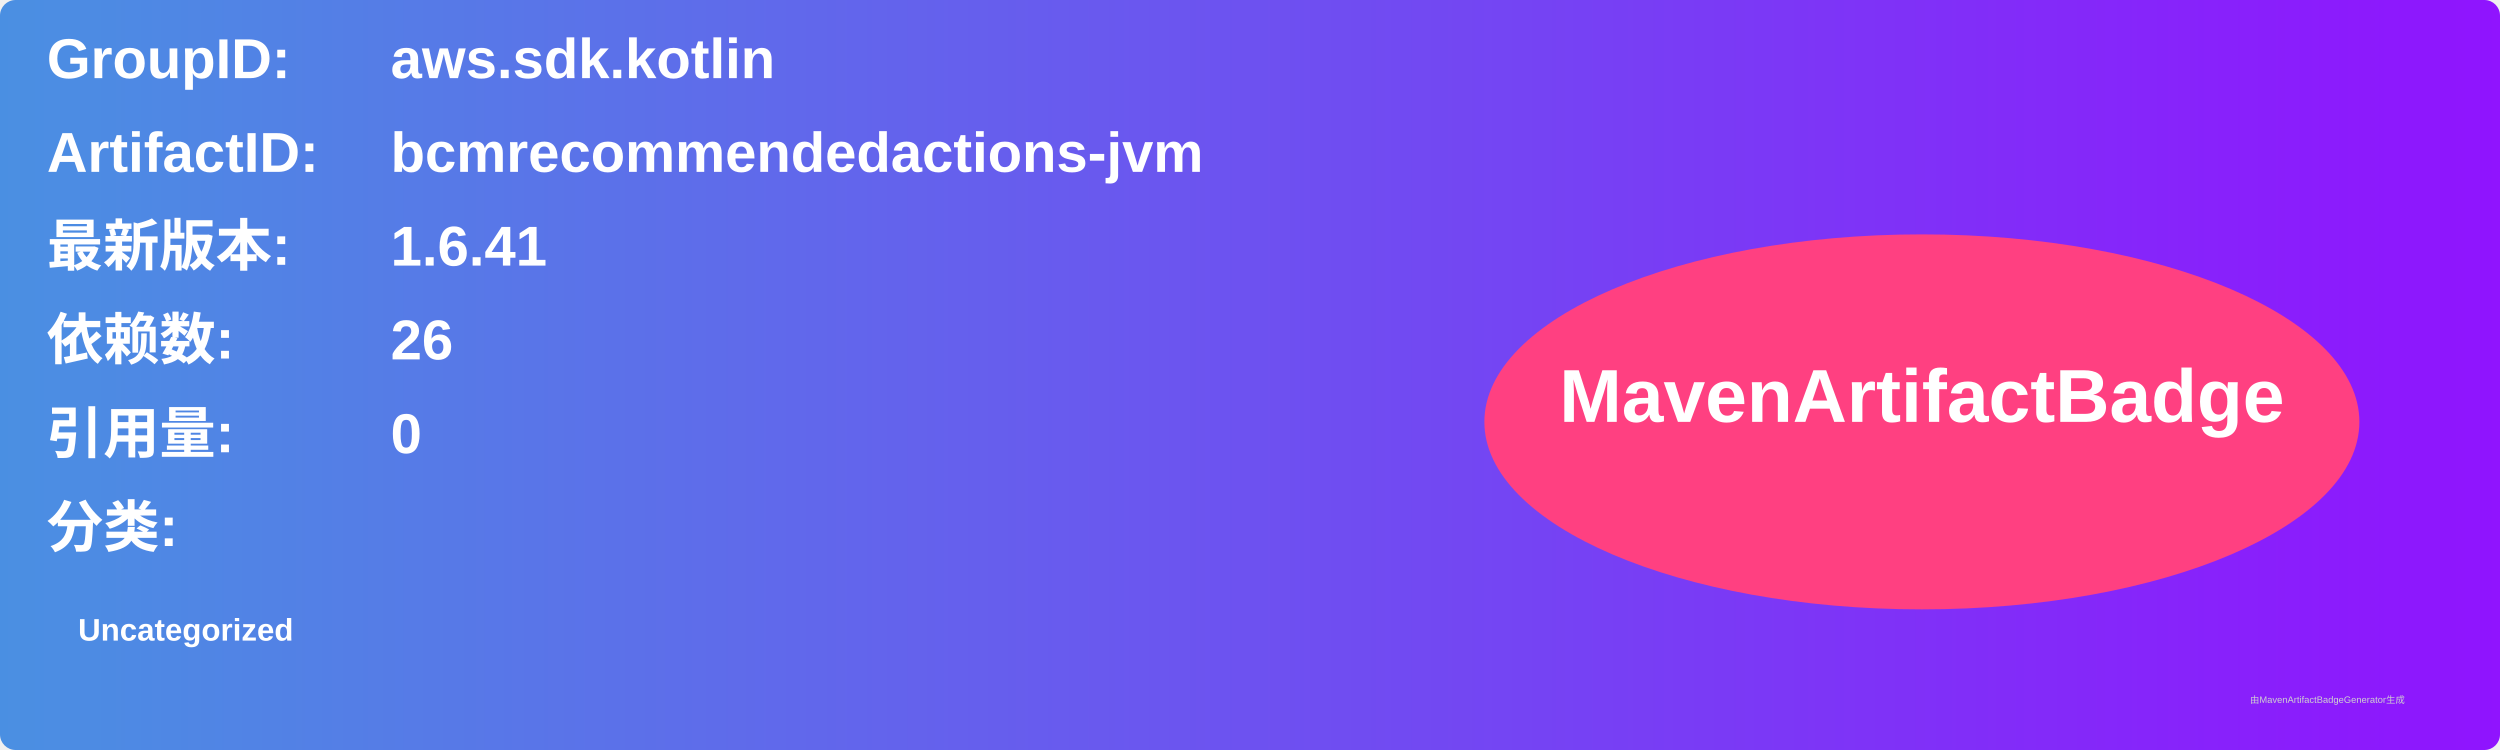
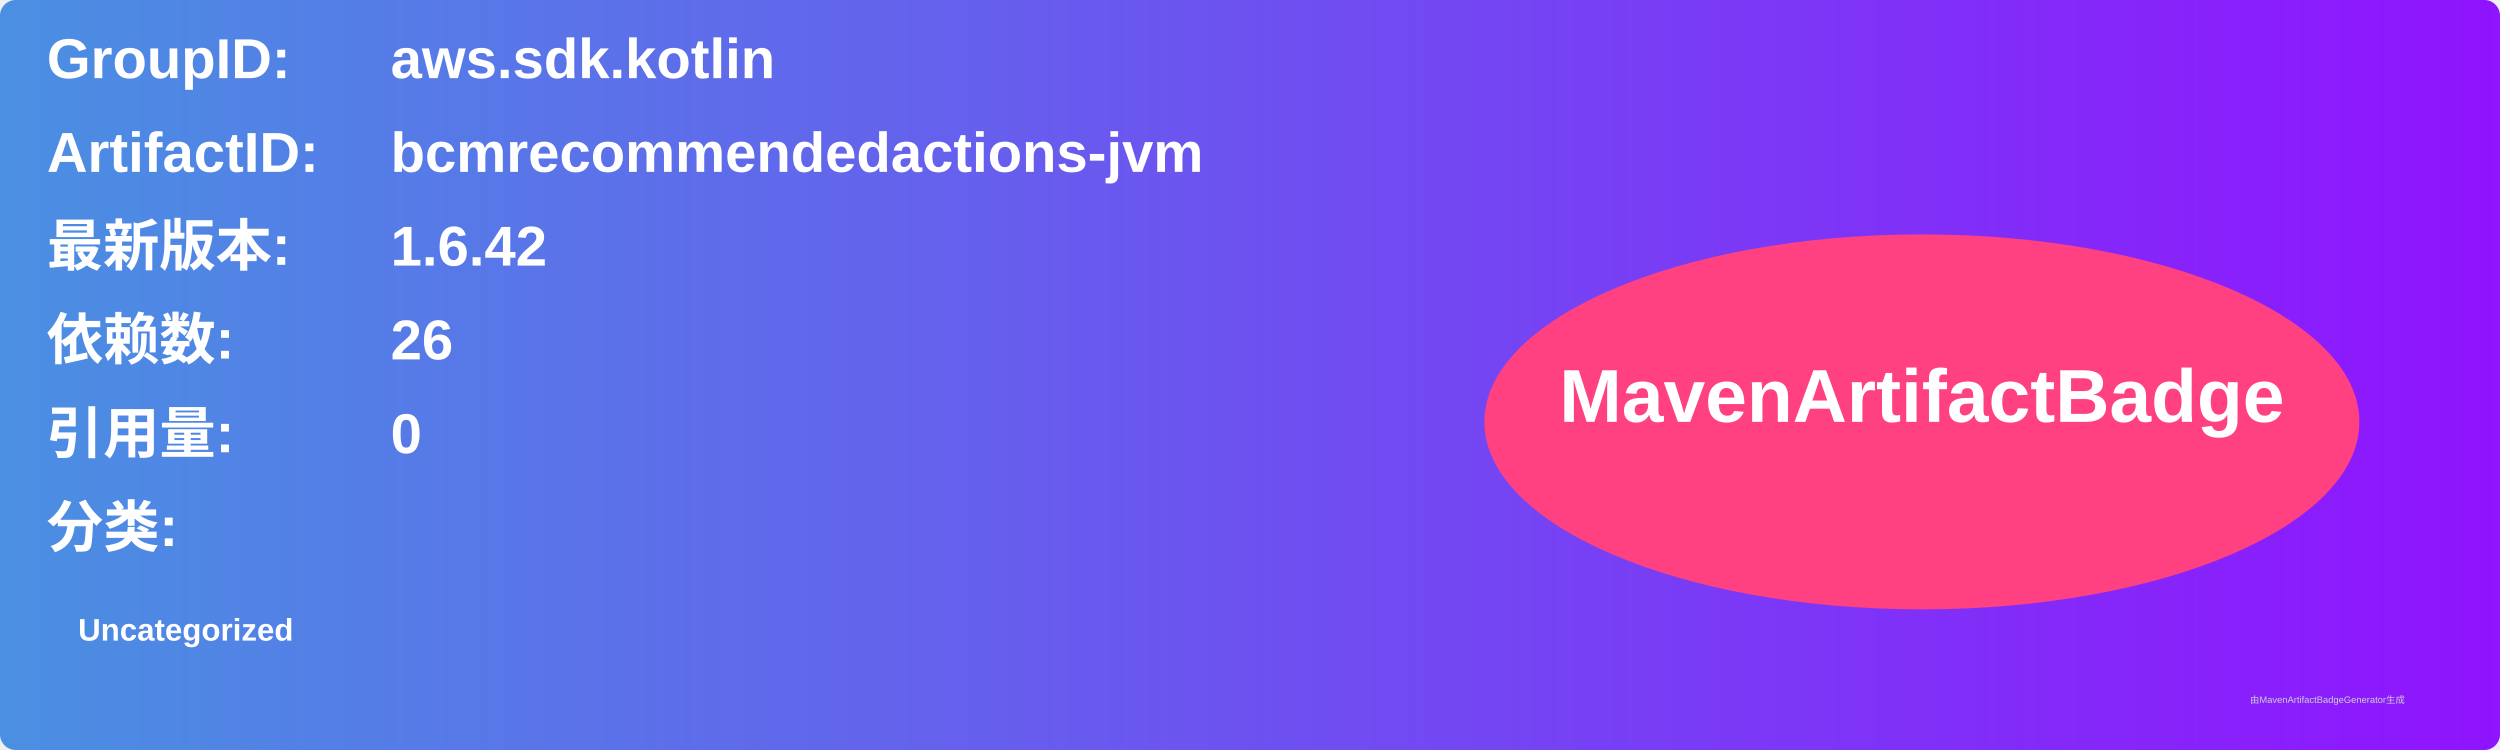
<svg xmlns="http://www.w3.org/2000/svg" width="800" height="240" viewBox="0 0 800 240">
  <linearGradient id="grad" x1="0%" y1="0%" x2="100%" y2="0%">
    <stop offset="0%" stop-color="#4a90e2" />
    <stop offset="100%" stop-color="#9013fe" />
  </linearGradient>
  <rect width="100%" height="100%" rx="5" ry="5" fill="url(#grad)" />
  <g transform="translate(15, 15)">
    <text x="0" y="10" font-family="Arial" font-size="18" fill="white" font-weight="bold" width="260">GroupID:</text>
    <text x="110" y="10" font-family="Arial" font-size="18" fill="white" font-weight="bold" width="460">aws.sdk.kotlin</text>
    <text x="0" y="40" font-family="Arial" font-size="18" fill="white" font-weight="bold" width="260">ArtifactID:</text>
    <text x="110" y="40" font-family="Arial" font-size="18" fill="white" font-weight="bold" width="460">bcmrecommendedactions-jvm</text>
    <text x="0" y="70" font-family="Arial" font-size="18" fill="white" font-weight="bold">最新版本:</text>
    <text x="110" y="70" font-family="Arial" font-size="18" fill="white" font-weight="bold">
-       <tspan font-weight="bold">1.6.41</tspan>
+       <tspan font-weight="bold">1.6.42</tspan>
    </text>
    <text x="0" y="100" font-family="Arial" font-size="18" fill="white" font-weight="bold">依赖数: </text>
    <text x="110" y="100" font-family="Arial" font-size="18" fill="white">
      <tspan font-weight="bold">26</tspan>
    </text>
    <text x="0" y="130" font-family="Arial" font-size="18" fill="white" font-weight="bold">引用量: </text>
    <text x="110" y="130" font-family="Arial" font-size="18" fill="white">
      <tspan font-weight="bold">0</tspan>
    </text>
    <text x="0" y="160" font-family="Arial" font-size="18" fill="white" font-weight="bold">分类:</text>
    <text x="10" y="190" font-family="Arial" font-size="10" fill="white">
      <tspan font-weight="bold">Uncategorized</tspan>
    </text>
    <ellipse cx="600" cy="120" rx="140" ry="60" fill="#ff4081" />
    <text x="600" y="120" text-anchor="middle" font-family="Arial" font-size="24" fill="white" font-weight="bold">MavenArtifactBadge</text>
  </g>
  <text x="720" y="225" font-family="Arial" font-size="3" fill="#d0d0d0">由MavenArtifactBadgeGenerator生成</text>
</svg>
